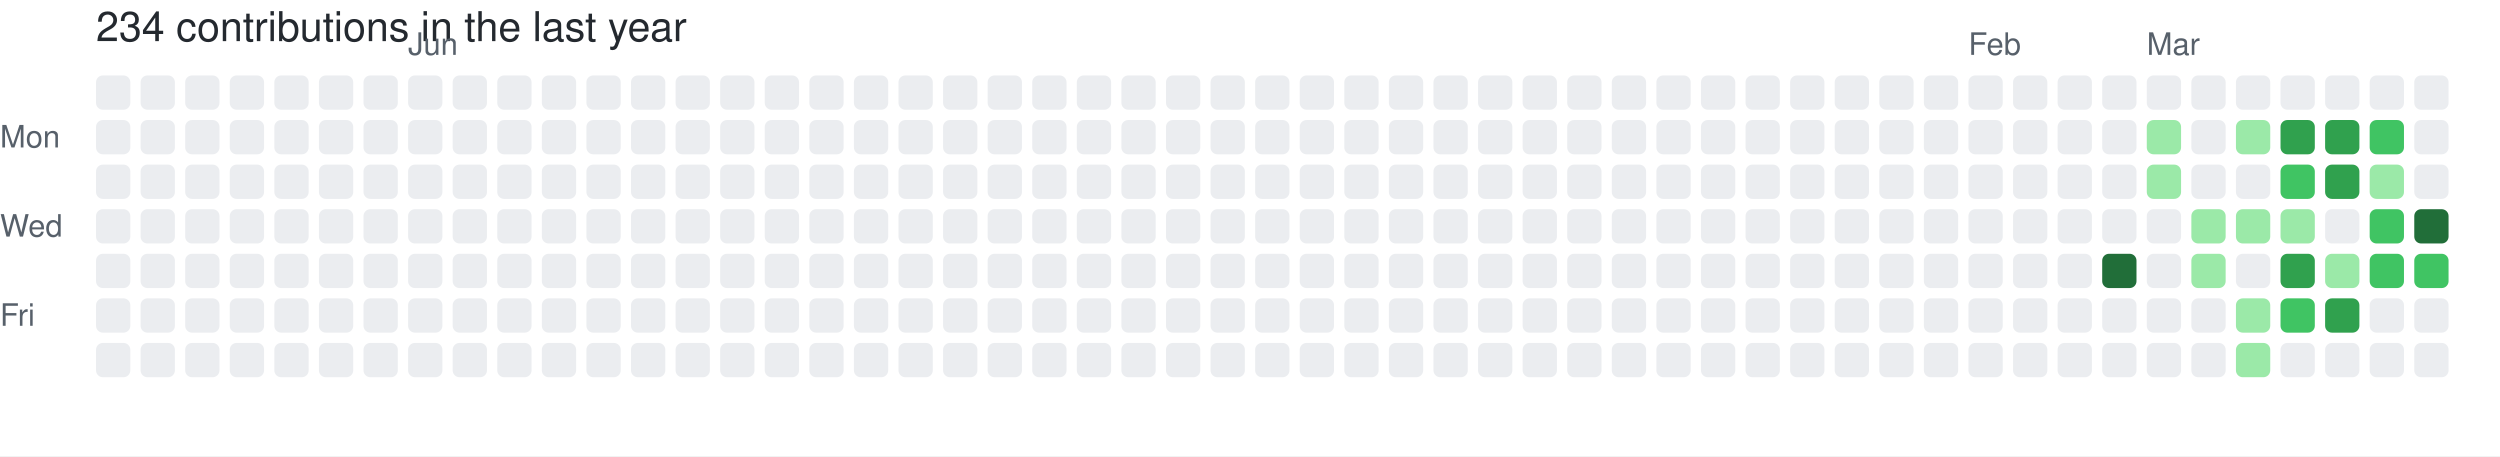
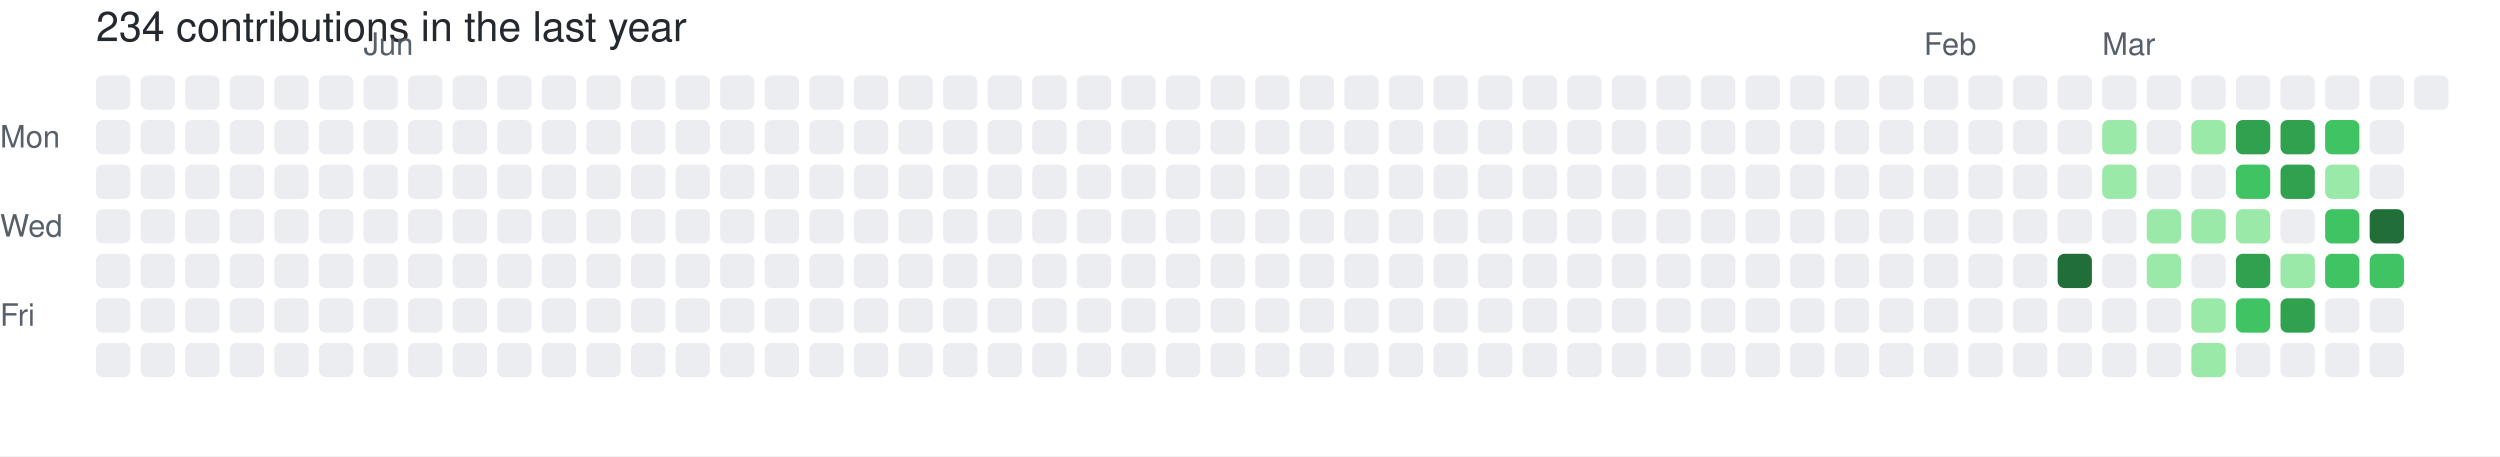
<svg xmlns="http://www.w3.org/2000/svg" width="729" height="133" viewBox="0 0 729 133" role="img" aria-label="skiliaris made 234 contributions in the last year">
  <rect width="100%" height="100%" fill="#ffffff" />
  <style>
    text {
      font-family: -apple-system, BlinkMacSystemFont, "Segoe UI", Helvetica, Arial, sans-serif;
      font-size: 9px;
      fill: #57606a;
    }
    .count {
      font-size: 12px;
      fill: #24292f;
    }
  </style>
  <text x="28" y="12" class="count">234 contributions in the last year</text>
-   <text x="119" y="16">Jun</text>
-   <text x="574" y="16">Feb</text>
-   <text x="626" y="16">Mar</text>
+   <text x="106" y="16">Jun</text>
+   <text x="561" y="16">Feb</text>
+   <text x="613" y="16">Mar</text>
  <text x="0" y="43">Mon</text>
  <text x="0" y="69">Wed</text>
  <text x="0" y="95">Fri</text>
  <rect x="28" y="22" width="10" height="10" rx="2" ry="2" fill="#ebedf0">
        </rect>
  <rect x="28" y="35" width="10" height="10" rx="2" ry="2" fill="#ebedf0">
        </rect>
  <rect x="28" y="48" width="10" height="10" rx="2" ry="2" fill="#ebedf0">
        </rect>
  <rect x="28" y="61" width="10" height="10" rx="2" ry="2" fill="#ebedf0">
        </rect>
  <rect x="28" y="74" width="10" height="10" rx="2" ry="2" fill="#ebedf0">
        </rect>
  <rect x="28" y="87" width="10" height="10" rx="2" ry="2" fill="#ebedf0">
        </rect>
  <rect x="28" y="100" width="10" height="10" rx="2" ry="2" fill="#ebedf0">
        </rect>
  <rect x="41" y="22" width="10" height="10" rx="2" ry="2" fill="#ebedf0">
        </rect>
  <rect x="41" y="35" width="10" height="10" rx="2" ry="2" fill="#ebedf0">
        </rect>
  <rect x="41" y="48" width="10" height="10" rx="2" ry="2" fill="#ebedf0">
        </rect>
  <rect x="41" y="61" width="10" height="10" rx="2" ry="2" fill="#ebedf0">
        </rect>
  <rect x="41" y="74" width="10" height="10" rx="2" ry="2" fill="#ebedf0">
        </rect>
  <rect x="41" y="87" width="10" height="10" rx="2" ry="2" fill="#ebedf0">
        </rect>
  <rect x="41" y="100" width="10" height="10" rx="2" ry="2" fill="#ebedf0">
        </rect>
  <rect x="54" y="22" width="10" height="10" rx="2" ry="2" fill="#ebedf0">
        </rect>
  <rect x="54" y="35" width="10" height="10" rx="2" ry="2" fill="#ebedf0">
        </rect>
  <rect x="54" y="48" width="10" height="10" rx="2" ry="2" fill="#ebedf0">
        </rect>
  <rect x="54" y="61" width="10" height="10" rx="2" ry="2" fill="#ebedf0">
        </rect>
  <rect x="54" y="74" width="10" height="10" rx="2" ry="2" fill="#ebedf0">
        </rect>
  <rect x="54" y="87" width="10" height="10" rx="2" ry="2" fill="#ebedf0">
        </rect>
  <rect x="54" y="100" width="10" height="10" rx="2" ry="2" fill="#ebedf0">
        </rect>
  <rect x="67" y="22" width="10" height="10" rx="2" ry="2" fill="#ebedf0">
        </rect>
  <rect x="67" y="35" width="10" height="10" rx="2" ry="2" fill="#ebedf0">
        </rect>
  <rect x="67" y="48" width="10" height="10" rx="2" ry="2" fill="#ebedf0">
        </rect>
  <rect x="67" y="61" width="10" height="10" rx="2" ry="2" fill="#ebedf0">
        </rect>
  <rect x="67" y="74" width="10" height="10" rx="2" ry="2" fill="#ebedf0">
        </rect>
  <rect x="67" y="87" width="10" height="10" rx="2" ry="2" fill="#ebedf0">
        </rect>
  <rect x="67" y="100" width="10" height="10" rx="2" ry="2" fill="#ebedf0">
        </rect>
  <rect x="80" y="22" width="10" height="10" rx="2" ry="2" fill="#ebedf0">
        </rect>
  <rect x="80" y="35" width="10" height="10" rx="2" ry="2" fill="#ebedf0">
        </rect>
  <rect x="80" y="48" width="10" height="10" rx="2" ry="2" fill="#ebedf0">
        </rect>
  <rect x="80" y="61" width="10" height="10" rx="2" ry="2" fill="#ebedf0">
        </rect>
  <rect x="80" y="74" width="10" height="10" rx="2" ry="2" fill="#ebedf0">
        </rect>
  <rect x="80" y="87" width="10" height="10" rx="2" ry="2" fill="#ebedf0">
        </rect>
  <rect x="80" y="100" width="10" height="10" rx="2" ry="2" fill="#ebedf0">
        </rect>
  <rect x="93" y="22" width="10" height="10" rx="2" ry="2" fill="#ebedf0">
        </rect>
  <rect x="93" y="35" width="10" height="10" rx="2" ry="2" fill="#ebedf0">
        </rect>
  <rect x="93" y="48" width="10" height="10" rx="2" ry="2" fill="#ebedf0">
        </rect>
  <rect x="93" y="61" width="10" height="10" rx="2" ry="2" fill="#ebedf0">
        </rect>
  <rect x="93" y="74" width="10" height="10" rx="2" ry="2" fill="#ebedf0">
        </rect>
  <rect x="93" y="87" width="10" height="10" rx="2" ry="2" fill="#ebedf0">
        </rect>
  <rect x="93" y="100" width="10" height="10" rx="2" ry="2" fill="#ebedf0">
        </rect>
  <rect x="106" y="22" width="10" height="10" rx="2" ry="2" fill="#ebedf0">
        </rect>
  <rect x="106" y="35" width="10" height="10" rx="2" ry="2" fill="#ebedf0">
        </rect>
  <rect x="106" y="48" width="10" height="10" rx="2" ry="2" fill="#ebedf0">
        </rect>
  <rect x="106" y="61" width="10" height="10" rx="2" ry="2" fill="#ebedf0">
        </rect>
  <rect x="106" y="74" width="10" height="10" rx="2" ry="2" fill="#ebedf0">
        </rect>
  <rect x="106" y="87" width="10" height="10" rx="2" ry="2" fill="#ebedf0">
        </rect>
  <rect x="106" y="100" width="10" height="10" rx="2" ry="2" fill="#ebedf0">
        </rect>
  <rect x="119" y="22" width="10" height="10" rx="2" ry="2" fill="#ebedf0">
        </rect>
  <rect x="119" y="35" width="10" height="10" rx="2" ry="2" fill="#ebedf0">
        </rect>
  <rect x="119" y="48" width="10" height="10" rx="2" ry="2" fill="#ebedf0">
        </rect>
  <rect x="119" y="61" width="10" height="10" rx="2" ry="2" fill="#ebedf0">
        </rect>
  <rect x="119" y="74" width="10" height="10" rx="2" ry="2" fill="#ebedf0">
        </rect>
  <rect x="119" y="87" width="10" height="10" rx="2" ry="2" fill="#ebedf0">
        </rect>
  <rect x="119" y="100" width="10" height="10" rx="2" ry="2" fill="#ebedf0">
        </rect>
  <rect x="132" y="22" width="10" height="10" rx="2" ry="2" fill="#ebedf0">
        </rect>
  <rect x="132" y="35" width="10" height="10" rx="2" ry="2" fill="#ebedf0">
        </rect>
  <rect x="132" y="48" width="10" height="10" rx="2" ry="2" fill="#ebedf0">
        </rect>
  <rect x="132" y="61" width="10" height="10" rx="2" ry="2" fill="#ebedf0">
        </rect>
  <rect x="132" y="74" width="10" height="10" rx="2" ry="2" fill="#ebedf0">
        </rect>
  <rect x="132" y="87" width="10" height="10" rx="2" ry="2" fill="#ebedf0">
        </rect>
  <rect x="132" y="100" width="10" height="10" rx="2" ry="2" fill="#ebedf0">
        </rect>
  <rect x="145" y="22" width="10" height="10" rx="2" ry="2" fill="#ebedf0">
        </rect>
  <rect x="145" y="35" width="10" height="10" rx="2" ry="2" fill="#ebedf0">
        </rect>
  <rect x="145" y="48" width="10" height="10" rx="2" ry="2" fill="#ebedf0">
        </rect>
  <rect x="145" y="61" width="10" height="10" rx="2" ry="2" fill="#ebedf0">
        </rect>
  <rect x="145" y="74" width="10" height="10" rx="2" ry="2" fill="#ebedf0">
        </rect>
  <rect x="145" y="87" width="10" height="10" rx="2" ry="2" fill="#ebedf0">
        </rect>
  <rect x="145" y="100" width="10" height="10" rx="2" ry="2" fill="#ebedf0">
        </rect>
  <rect x="158" y="22" width="10" height="10" rx="2" ry="2" fill="#ebedf0">
        </rect>
  <rect x="158" y="35" width="10" height="10" rx="2" ry="2" fill="#ebedf0">
        </rect>
  <rect x="158" y="48" width="10" height="10" rx="2" ry="2" fill="#ebedf0">
        </rect>
  <rect x="158" y="61" width="10" height="10" rx="2" ry="2" fill="#ebedf0">
        </rect>
  <rect x="158" y="74" width="10" height="10" rx="2" ry="2" fill="#ebedf0">
        </rect>
  <rect x="158" y="87" width="10" height="10" rx="2" ry="2" fill="#ebedf0">
        </rect>
  <rect x="158" y="100" width="10" height="10" rx="2" ry="2" fill="#ebedf0">
        </rect>
  <rect x="171" y="22" width="10" height="10" rx="2" ry="2" fill="#ebedf0">
        </rect>
  <rect x="171" y="35" width="10" height="10" rx="2" ry="2" fill="#ebedf0">
        </rect>
  <rect x="171" y="48" width="10" height="10" rx="2" ry="2" fill="#ebedf0">
        </rect>
  <rect x="171" y="61" width="10" height="10" rx="2" ry="2" fill="#ebedf0">
        </rect>
  <rect x="171" y="74" width="10" height="10" rx="2" ry="2" fill="#ebedf0">
        </rect>
  <rect x="171" y="87" width="10" height="10" rx="2" ry="2" fill="#ebedf0">
        </rect>
  <rect x="171" y="100" width="10" height="10" rx="2" ry="2" fill="#ebedf0">
        </rect>
  <rect x="184" y="22" width="10" height="10" rx="2" ry="2" fill="#ebedf0">
        </rect>
  <rect x="184" y="35" width="10" height="10" rx="2" ry="2" fill="#ebedf0">
        </rect>
  <rect x="184" y="48" width="10" height="10" rx="2" ry="2" fill="#ebedf0">
        </rect>
  <rect x="184" y="61" width="10" height="10" rx="2" ry="2" fill="#ebedf0">
        </rect>
  <rect x="184" y="74" width="10" height="10" rx="2" ry="2" fill="#ebedf0">
        </rect>
  <rect x="184" y="87" width="10" height="10" rx="2" ry="2" fill="#ebedf0">
        </rect>
  <rect x="184" y="100" width="10" height="10" rx="2" ry="2" fill="#ebedf0">
        </rect>
  <rect x="197" y="22" width="10" height="10" rx="2" ry="2" fill="#ebedf0">
        </rect>
  <rect x="197" y="35" width="10" height="10" rx="2" ry="2" fill="#ebedf0">
        </rect>
  <rect x="197" y="48" width="10" height="10" rx="2" ry="2" fill="#ebedf0">
        </rect>
  <rect x="197" y="61" width="10" height="10" rx="2" ry="2" fill="#ebedf0">
        </rect>
  <rect x="197" y="74" width="10" height="10" rx="2" ry="2" fill="#ebedf0">
        </rect>
  <rect x="197" y="87" width="10" height="10" rx="2" ry="2" fill="#ebedf0">
        </rect>
  <rect x="197" y="100" width="10" height="10" rx="2" ry="2" fill="#ebedf0">
        </rect>
  <rect x="210" y="22" width="10" height="10" rx="2" ry="2" fill="#ebedf0">
        </rect>
  <rect x="210" y="35" width="10" height="10" rx="2" ry="2" fill="#ebedf0">
        </rect>
  <rect x="210" y="48" width="10" height="10" rx="2" ry="2" fill="#ebedf0">
        </rect>
  <rect x="210" y="61" width="10" height="10" rx="2" ry="2" fill="#ebedf0">
        </rect>
  <rect x="210" y="74" width="10" height="10" rx="2" ry="2" fill="#ebedf0">
        </rect>
  <rect x="210" y="87" width="10" height="10" rx="2" ry="2" fill="#ebedf0">
        </rect>
  <rect x="210" y="100" width="10" height="10" rx="2" ry="2" fill="#ebedf0">
        </rect>
  <rect x="223" y="22" width="10" height="10" rx="2" ry="2" fill="#ebedf0">
        </rect>
  <rect x="223" y="35" width="10" height="10" rx="2" ry="2" fill="#ebedf0">
        </rect>
  <rect x="223" y="48" width="10" height="10" rx="2" ry="2" fill="#ebedf0">
        </rect>
  <rect x="223" y="61" width="10" height="10" rx="2" ry="2" fill="#ebedf0">
        </rect>
  <rect x="223" y="74" width="10" height="10" rx="2" ry="2" fill="#ebedf0">
        </rect>
  <rect x="223" y="87" width="10" height="10" rx="2" ry="2" fill="#ebedf0">
        </rect>
  <rect x="223" y="100" width="10" height="10" rx="2" ry="2" fill="#ebedf0">
        </rect>
  <rect x="236" y="22" width="10" height="10" rx="2" ry="2" fill="#ebedf0">
        </rect>
  <rect x="236" y="35" width="10" height="10" rx="2" ry="2" fill="#ebedf0">
        </rect>
  <rect x="236" y="48" width="10" height="10" rx="2" ry="2" fill="#ebedf0">
        </rect>
  <rect x="236" y="61" width="10" height="10" rx="2" ry="2" fill="#ebedf0">
        </rect>
  <rect x="236" y="74" width="10" height="10" rx="2" ry="2" fill="#ebedf0">
        </rect>
  <rect x="236" y="87" width="10" height="10" rx="2" ry="2" fill="#ebedf0">
        </rect>
  <rect x="236" y="100" width="10" height="10" rx="2" ry="2" fill="#ebedf0">
        </rect>
  <rect x="249" y="22" width="10" height="10" rx="2" ry="2" fill="#ebedf0">
        </rect>
  <rect x="249" y="35" width="10" height="10" rx="2" ry="2" fill="#ebedf0">
        </rect>
  <rect x="249" y="48" width="10" height="10" rx="2" ry="2" fill="#ebedf0">
        </rect>
  <rect x="249" y="61" width="10" height="10" rx="2" ry="2" fill="#ebedf0">
        </rect>
  <rect x="249" y="74" width="10" height="10" rx="2" ry="2" fill="#ebedf0">
        </rect>
  <rect x="249" y="87" width="10" height="10" rx="2" ry="2" fill="#ebedf0">
        </rect>
  <rect x="249" y="100" width="10" height="10" rx="2" ry="2" fill="#ebedf0">
        </rect>
  <rect x="262" y="22" width="10" height="10" rx="2" ry="2" fill="#ebedf0">
        </rect>
  <rect x="262" y="35" width="10" height="10" rx="2" ry="2" fill="#ebedf0">
        </rect>
  <rect x="262" y="48" width="10" height="10" rx="2" ry="2" fill="#ebedf0">
        </rect>
  <rect x="262" y="61" width="10" height="10" rx="2" ry="2" fill="#ebedf0">
        </rect>
  <rect x="262" y="74" width="10" height="10" rx="2" ry="2" fill="#ebedf0">
        </rect>
  <rect x="262" y="87" width="10" height="10" rx="2" ry="2" fill="#ebedf0">
        </rect>
  <rect x="262" y="100" width="10" height="10" rx="2" ry="2" fill="#ebedf0">
        </rect>
  <rect x="275" y="22" width="10" height="10" rx="2" ry="2" fill="#ebedf0">
        </rect>
  <rect x="275" y="35" width="10" height="10" rx="2" ry="2" fill="#ebedf0">
        </rect>
  <rect x="275" y="48" width="10" height="10" rx="2" ry="2" fill="#ebedf0">
        </rect>
  <rect x="275" y="61" width="10" height="10" rx="2" ry="2" fill="#ebedf0">
        </rect>
  <rect x="275" y="74" width="10" height="10" rx="2" ry="2" fill="#ebedf0">
        </rect>
  <rect x="275" y="87" width="10" height="10" rx="2" ry="2" fill="#ebedf0">
        </rect>
  <rect x="275" y="100" width="10" height="10" rx="2" ry="2" fill="#ebedf0">
        </rect>
  <rect x="288" y="22" width="10" height="10" rx="2" ry="2" fill="#ebedf0">
        </rect>
  <rect x="288" y="35" width="10" height="10" rx="2" ry="2" fill="#ebedf0">
        </rect>
  <rect x="288" y="48" width="10" height="10" rx="2" ry="2" fill="#ebedf0">
        </rect>
  <rect x="288" y="61" width="10" height="10" rx="2" ry="2" fill="#ebedf0">
        </rect>
  <rect x="288" y="74" width="10" height="10" rx="2" ry="2" fill="#ebedf0">
        </rect>
  <rect x="288" y="87" width="10" height="10" rx="2" ry="2" fill="#ebedf0">
        </rect>
  <rect x="288" y="100" width="10" height="10" rx="2" ry="2" fill="#ebedf0">
        </rect>
  <rect x="301" y="22" width="10" height="10" rx="2" ry="2" fill="#ebedf0">
        </rect>
  <rect x="301" y="35" width="10" height="10" rx="2" ry="2" fill="#ebedf0">
        </rect>
  <rect x="301" y="48" width="10" height="10" rx="2" ry="2" fill="#ebedf0">
        </rect>
  <rect x="301" y="61" width="10" height="10" rx="2" ry="2" fill="#ebedf0">
        </rect>
  <rect x="301" y="74" width="10" height="10" rx="2" ry="2" fill="#ebedf0">
        </rect>
  <rect x="301" y="87" width="10" height="10" rx="2" ry="2" fill="#ebedf0">
        </rect>
  <rect x="301" y="100" width="10" height="10" rx="2" ry="2" fill="#ebedf0">
        </rect>
  <rect x="314" y="22" width="10" height="10" rx="2" ry="2" fill="#ebedf0">
        </rect>
  <rect x="314" y="35" width="10" height="10" rx="2" ry="2" fill="#ebedf0">
        </rect>
  <rect x="314" y="48" width="10" height="10" rx="2" ry="2" fill="#ebedf0">
        </rect>
  <rect x="314" y="61" width="10" height="10" rx="2" ry="2" fill="#ebedf0">
        </rect>
  <rect x="314" y="74" width="10" height="10" rx="2" ry="2" fill="#ebedf0">
        </rect>
  <rect x="314" y="87" width="10" height="10" rx="2" ry="2" fill="#ebedf0">
        </rect>
  <rect x="314" y="100" width="10" height="10" rx="2" ry="2" fill="#ebedf0">
        </rect>
  <rect x="327" y="22" width="10" height="10" rx="2" ry="2" fill="#ebedf0">
        </rect>
  <rect x="327" y="35" width="10" height="10" rx="2" ry="2" fill="#ebedf0">
        </rect>
  <rect x="327" y="48" width="10" height="10" rx="2" ry="2" fill="#ebedf0">
        </rect>
  <rect x="327" y="61" width="10" height="10" rx="2" ry="2" fill="#ebedf0">
        </rect>
  <rect x="327" y="74" width="10" height="10" rx="2" ry="2" fill="#ebedf0">
        </rect>
  <rect x="327" y="87" width="10" height="10" rx="2" ry="2" fill="#ebedf0">
        </rect>
  <rect x="327" y="100" width="10" height="10" rx="2" ry="2" fill="#ebedf0">
        </rect>
  <rect x="340" y="22" width="10" height="10" rx="2" ry="2" fill="#ebedf0">
        </rect>
  <rect x="340" y="35" width="10" height="10" rx="2" ry="2" fill="#ebedf0">
        </rect>
  <rect x="340" y="48" width="10" height="10" rx="2" ry="2" fill="#ebedf0">
        </rect>
  <rect x="340" y="61" width="10" height="10" rx="2" ry="2" fill="#ebedf0">
        </rect>
  <rect x="340" y="74" width="10" height="10" rx="2" ry="2" fill="#ebedf0">
        </rect>
  <rect x="340" y="87" width="10" height="10" rx="2" ry="2" fill="#ebedf0">
        </rect>
  <rect x="340" y="100" width="10" height="10" rx="2" ry="2" fill="#ebedf0">
        </rect>
  <rect x="353" y="22" width="10" height="10" rx="2" ry="2" fill="#ebedf0">
        </rect>
  <rect x="353" y="35" width="10" height="10" rx="2" ry="2" fill="#ebedf0">
        </rect>
  <rect x="353" y="48" width="10" height="10" rx="2" ry="2" fill="#ebedf0">
        </rect>
  <rect x="353" y="61" width="10" height="10" rx="2" ry="2" fill="#ebedf0">
        </rect>
  <rect x="353" y="74" width="10" height="10" rx="2" ry="2" fill="#ebedf0">
        </rect>
  <rect x="353" y="87" width="10" height="10" rx="2" ry="2" fill="#ebedf0">
        </rect>
  <rect x="353" y="100" width="10" height="10" rx="2" ry="2" fill="#ebedf0">
        </rect>
  <rect x="366" y="22" width="10" height="10" rx="2" ry="2" fill="#ebedf0">
        </rect>
  <rect x="366" y="35" width="10" height="10" rx="2" ry="2" fill="#ebedf0">
        </rect>
  <rect x="366" y="48" width="10" height="10" rx="2" ry="2" fill="#ebedf0">
        </rect>
  <rect x="366" y="61" width="10" height="10" rx="2" ry="2" fill="#ebedf0">
        </rect>
  <rect x="366" y="74" width="10" height="10" rx="2" ry="2" fill="#ebedf0">
        </rect>
  <rect x="366" y="87" width="10" height="10" rx="2" ry="2" fill="#ebedf0">
        </rect>
  <rect x="366" y="100" width="10" height="10" rx="2" ry="2" fill="#ebedf0">
        </rect>
  <rect x="379" y="22" width="10" height="10" rx="2" ry="2" fill="#ebedf0">
        </rect>
  <rect x="379" y="35" width="10" height="10" rx="2" ry="2" fill="#ebedf0">
        </rect>
  <rect x="379" y="48" width="10" height="10" rx="2" ry="2" fill="#ebedf0">
        </rect>
  <rect x="379" y="61" width="10" height="10" rx="2" ry="2" fill="#ebedf0">
        </rect>
  <rect x="379" y="74" width="10" height="10" rx="2" ry="2" fill="#ebedf0">
        </rect>
  <rect x="379" y="87" width="10" height="10" rx="2" ry="2" fill="#ebedf0">
        </rect>
  <rect x="379" y="100" width="10" height="10" rx="2" ry="2" fill="#ebedf0">
        </rect>
  <rect x="392" y="22" width="10" height="10" rx="2" ry="2" fill="#ebedf0">
        </rect>
  <rect x="392" y="35" width="10" height="10" rx="2" ry="2" fill="#ebedf0">
        </rect>
  <rect x="392" y="48" width="10" height="10" rx="2" ry="2" fill="#ebedf0">
        </rect>
  <rect x="392" y="61" width="10" height="10" rx="2" ry="2" fill="#ebedf0">
        </rect>
  <rect x="392" y="74" width="10" height="10" rx="2" ry="2" fill="#ebedf0">
        </rect>
  <rect x="392" y="87" width="10" height="10" rx="2" ry="2" fill="#ebedf0">
        </rect>
  <rect x="392" y="100" width="10" height="10" rx="2" ry="2" fill="#ebedf0">
        </rect>
  <rect x="405" y="22" width="10" height="10" rx="2" ry="2" fill="#ebedf0">
        </rect>
  <rect x="405" y="35" width="10" height="10" rx="2" ry="2" fill="#ebedf0">
        </rect>
  <rect x="405" y="48" width="10" height="10" rx="2" ry="2" fill="#ebedf0">
        </rect>
  <rect x="405" y="61" width="10" height="10" rx="2" ry="2" fill="#ebedf0">
        </rect>
  <rect x="405" y="74" width="10" height="10" rx="2" ry="2" fill="#ebedf0">
        </rect>
  <rect x="405" y="87" width="10" height="10" rx="2" ry="2" fill="#ebedf0">
        </rect>
  <rect x="405" y="100" width="10" height="10" rx="2" ry="2" fill="#ebedf0">
        </rect>
  <rect x="418" y="22" width="10" height="10" rx="2" ry="2" fill="#ebedf0">
        </rect>
  <rect x="418" y="35" width="10" height="10" rx="2" ry="2" fill="#ebedf0">
        </rect>
  <rect x="418" y="48" width="10" height="10" rx="2" ry="2" fill="#ebedf0">
        </rect>
  <rect x="418" y="61" width="10" height="10" rx="2" ry="2" fill="#ebedf0">
        </rect>
  <rect x="418" y="74" width="10" height="10" rx="2" ry="2" fill="#ebedf0">
        </rect>
  <rect x="418" y="87" width="10" height="10" rx="2" ry="2" fill="#ebedf0">
        </rect>
  <rect x="418" y="100" width="10" height="10" rx="2" ry="2" fill="#ebedf0">
        </rect>
  <rect x="431" y="22" width="10" height="10" rx="2" ry="2" fill="#ebedf0">
        </rect>
  <rect x="431" y="35" width="10" height="10" rx="2" ry="2" fill="#ebedf0">
        </rect>
  <rect x="431" y="48" width="10" height="10" rx="2" ry="2" fill="#ebedf0">
        </rect>
  <rect x="431" y="61" width="10" height="10" rx="2" ry="2" fill="#ebedf0">
        </rect>
  <rect x="431" y="74" width="10" height="10" rx="2" ry="2" fill="#ebedf0">
        </rect>
  <rect x="431" y="87" width="10" height="10" rx="2" ry="2" fill="#ebedf0">
        </rect>
  <rect x="431" y="100" width="10" height="10" rx="2" ry="2" fill="#ebedf0">
        </rect>
  <rect x="444" y="22" width="10" height="10" rx="2" ry="2" fill="#ebedf0">
        </rect>
  <rect x="444" y="35" width="10" height="10" rx="2" ry="2" fill="#ebedf0">
        </rect>
  <rect x="444" y="48" width="10" height="10" rx="2" ry="2" fill="#ebedf0">
        </rect>
  <rect x="444" y="61" width="10" height="10" rx="2" ry="2" fill="#ebedf0">
        </rect>
  <rect x="444" y="74" width="10" height="10" rx="2" ry="2" fill="#ebedf0">
        </rect>
  <rect x="444" y="87" width="10" height="10" rx="2" ry="2" fill="#ebedf0">
        </rect>
  <rect x="444" y="100" width="10" height="10" rx="2" ry="2" fill="#ebedf0">
        </rect>
  <rect x="457" y="22" width="10" height="10" rx="2" ry="2" fill="#ebedf0">
        </rect>
  <rect x="457" y="35" width="10" height="10" rx="2" ry="2" fill="#ebedf0">
        </rect>
  <rect x="457" y="48" width="10" height="10" rx="2" ry="2" fill="#ebedf0">
        </rect>
  <rect x="457" y="61" width="10" height="10" rx="2" ry="2" fill="#ebedf0">
        </rect>
  <rect x="457" y="74" width="10" height="10" rx="2" ry="2" fill="#ebedf0">
        </rect>
  <rect x="457" y="87" width="10" height="10" rx="2" ry="2" fill="#ebedf0">
        </rect>
  <rect x="457" y="100" width="10" height="10" rx="2" ry="2" fill="#ebedf0">
        </rect>
  <rect x="470" y="22" width="10" height="10" rx="2" ry="2" fill="#ebedf0">
        </rect>
  <rect x="470" y="35" width="10" height="10" rx="2" ry="2" fill="#ebedf0">
        </rect>
  <rect x="470" y="48" width="10" height="10" rx="2" ry="2" fill="#ebedf0">
        </rect>
  <rect x="470" y="61" width="10" height="10" rx="2" ry="2" fill="#ebedf0">
        </rect>
  <rect x="470" y="74" width="10" height="10" rx="2" ry="2" fill="#ebedf0">
        </rect>
  <rect x="470" y="87" width="10" height="10" rx="2" ry="2" fill="#ebedf0">
        </rect>
  <rect x="470" y="100" width="10" height="10" rx="2" ry="2" fill="#ebedf0">
        </rect>
  <rect x="483" y="22" width="10" height="10" rx="2" ry="2" fill="#ebedf0">
        </rect>
  <rect x="483" y="35" width="10" height="10" rx="2" ry="2" fill="#ebedf0">
        </rect>
  <rect x="483" y="48" width="10" height="10" rx="2" ry="2" fill="#ebedf0">
        </rect>
  <rect x="483" y="61" width="10" height="10" rx="2" ry="2" fill="#ebedf0">
        </rect>
  <rect x="483" y="74" width="10" height="10" rx="2" ry="2" fill="#ebedf0">
        </rect>
  <rect x="483" y="87" width="10" height="10" rx="2" ry="2" fill="#ebedf0">
        </rect>
  <rect x="483" y="100" width="10" height="10" rx="2" ry="2" fill="#ebedf0">
        </rect>
  <rect x="496" y="22" width="10" height="10" rx="2" ry="2" fill="#ebedf0">
        </rect>
  <rect x="496" y="35" width="10" height="10" rx="2" ry="2" fill="#ebedf0">
        </rect>
  <rect x="496" y="48" width="10" height="10" rx="2" ry="2" fill="#ebedf0">
        </rect>
  <rect x="496" y="61" width="10" height="10" rx="2" ry="2" fill="#ebedf0">
        </rect>
  <rect x="496" y="74" width="10" height="10" rx="2" ry="2" fill="#ebedf0">
        </rect>
  <rect x="496" y="87" width="10" height="10" rx="2" ry="2" fill="#ebedf0">
        </rect>
  <rect x="496" y="100" width="10" height="10" rx="2" ry="2" fill="#ebedf0">
        </rect>
  <rect x="509" y="22" width="10" height="10" rx="2" ry="2" fill="#ebedf0">
        </rect>
  <rect x="509" y="35" width="10" height="10" rx="2" ry="2" fill="#ebedf0">
        </rect>
  <rect x="509" y="48" width="10" height="10" rx="2" ry="2" fill="#ebedf0">
        </rect>
  <rect x="509" y="61" width="10" height="10" rx="2" ry="2" fill="#ebedf0">
        </rect>
  <rect x="509" y="74" width="10" height="10" rx="2" ry="2" fill="#ebedf0">
        </rect>
  <rect x="509" y="87" width="10" height="10" rx="2" ry="2" fill="#ebedf0">
        </rect>
  <rect x="509" y="100" width="10" height="10" rx="2" ry="2" fill="#ebedf0">
        </rect>
  <rect x="522" y="22" width="10" height="10" rx="2" ry="2" fill="#ebedf0">
        </rect>
  <rect x="522" y="35" width="10" height="10" rx="2" ry="2" fill="#ebedf0">
        </rect>
  <rect x="522" y="48" width="10" height="10" rx="2" ry="2" fill="#ebedf0">
        </rect>
  <rect x="522" y="61" width="10" height="10" rx="2" ry="2" fill="#ebedf0">
        </rect>
  <rect x="522" y="74" width="10" height="10" rx="2" ry="2" fill="#ebedf0">
        </rect>
  <rect x="522" y="87" width="10" height="10" rx="2" ry="2" fill="#ebedf0">
        </rect>
  <rect x="522" y="100" width="10" height="10" rx="2" ry="2" fill="#ebedf0">
        </rect>
  <rect x="535" y="22" width="10" height="10" rx="2" ry="2" fill="#ebedf0">
        </rect>
  <rect x="535" y="35" width="10" height="10" rx="2" ry="2" fill="#ebedf0">
        </rect>
  <rect x="535" y="48" width="10" height="10" rx="2" ry="2" fill="#ebedf0">
        </rect>
  <rect x="535" y="61" width="10" height="10" rx="2" ry="2" fill="#ebedf0">
        </rect>
  <rect x="535" y="74" width="10" height="10" rx="2" ry="2" fill="#ebedf0">
        </rect>
  <rect x="535" y="87" width="10" height="10" rx="2" ry="2" fill="#ebedf0">
        </rect>
  <rect x="535" y="100" width="10" height="10" rx="2" ry="2" fill="#ebedf0">
        </rect>
  <rect x="548" y="22" width="10" height="10" rx="2" ry="2" fill="#ebedf0">
        </rect>
  <rect x="548" y="35" width="10" height="10" rx="2" ry="2" fill="#ebedf0">
        </rect>
  <rect x="548" y="48" width="10" height="10" rx="2" ry="2" fill="#ebedf0">
        </rect>
  <rect x="548" y="61" width="10" height="10" rx="2" ry="2" fill="#ebedf0">
        </rect>
  <rect x="548" y="74" width="10" height="10" rx="2" ry="2" fill="#ebedf0">
        </rect>
  <rect x="548" y="87" width="10" height="10" rx="2" ry="2" fill="#ebedf0">
        </rect>
  <rect x="548" y="100" width="10" height="10" rx="2" ry="2" fill="#ebedf0">
        </rect>
  <rect x="561" y="22" width="10" height="10" rx="2" ry="2" fill="#ebedf0">
        </rect>
  <rect x="561" y="35" width="10" height="10" rx="2" ry="2" fill="#ebedf0">
        </rect>
  <rect x="561" y="48" width="10" height="10" rx="2" ry="2" fill="#ebedf0">
        </rect>
  <rect x="561" y="61" width="10" height="10" rx="2" ry="2" fill="#ebedf0">
        </rect>
  <rect x="561" y="74" width="10" height="10" rx="2" ry="2" fill="#ebedf0">
        </rect>
  <rect x="561" y="87" width="10" height="10" rx="2" ry="2" fill="#ebedf0">
        </rect>
  <rect x="561" y="100" width="10" height="10" rx="2" ry="2" fill="#ebedf0">
        </rect>
  <rect x="574" y="22" width="10" height="10" rx="2" ry="2" fill="#ebedf0">
        </rect>
  <rect x="574" y="35" width="10" height="10" rx="2" ry="2" fill="#ebedf0">
        </rect>
  <rect x="574" y="48" width="10" height="10" rx="2" ry="2" fill="#ebedf0">
        </rect>
  <rect x="574" y="61" width="10" height="10" rx="2" ry="2" fill="#ebedf0">
        </rect>
  <rect x="574" y="74" width="10" height="10" rx="2" ry="2" fill="#ebedf0">
        </rect>
  <rect x="574" y="87" width="10" height="10" rx="2" ry="2" fill="#ebedf0">
        </rect>
  <rect x="574" y="100" width="10" height="10" rx="2" ry="2" fill="#ebedf0">
        </rect>
  <rect x="587" y="22" width="10" height="10" rx="2" ry="2" fill="#ebedf0">
        </rect>
  <rect x="587" y="35" width="10" height="10" rx="2" ry="2" fill="#ebedf0">
        </rect>
  <rect x="587" y="48" width="10" height="10" rx="2" ry="2" fill="#ebedf0">
        </rect>
  <rect x="587" y="61" width="10" height="10" rx="2" ry="2" fill="#ebedf0">
        </rect>
  <rect x="587" y="74" width="10" height="10" rx="2" ry="2" fill="#ebedf0">
        </rect>
  <rect x="587" y="87" width="10" height="10" rx="2" ry="2" fill="#ebedf0">
        </rect>
  <rect x="587" y="100" width="10" height="10" rx="2" ry="2" fill="#ebedf0">
        </rect>
  <rect x="600" y="22" width="10" height="10" rx="2" ry="2" fill="#ebedf0">
        </rect>
  <rect x="600" y="35" width="10" height="10" rx="2" ry="2" fill="#ebedf0">
        </rect>
  <rect x="600" y="48" width="10" height="10" rx="2" ry="2" fill="#ebedf0">
        </rect>
  <rect x="600" y="61" width="10" height="10" rx="2" ry="2" fill="#ebedf0">
        </rect>
-   <rect x="600" y="74" width="10" height="10" rx="2" ry="2" fill="#ebedf0">
+   <rect x="600" y="74" width="10" height="10" rx="2" ry="2" fill="#216e39">
        </rect>
  <rect x="600" y="87" width="10" height="10" rx="2" ry="2" fill="#ebedf0">
        </rect>
  <rect x="600" y="100" width="10" height="10" rx="2" ry="2" fill="#ebedf0">
        </rect>
  <rect x="613" y="22" width="10" height="10" rx="2" ry="2" fill="#ebedf0">
        </rect>
-   <rect x="613" y="35" width="10" height="10" rx="2" ry="2" fill="#ebedf0">
-         </rect>
-   <rect x="613" y="48" width="10" height="10" rx="2" ry="2" fill="#ebedf0">
+   <rect x="613" y="35" width="10" height="10" rx="2" ry="2" fill="#9be9a8">
+         </rect>
+   <rect x="613" y="48" width="10" height="10" rx="2" ry="2" fill="#9be9a8">
        </rect>
  <rect x="613" y="61" width="10" height="10" rx="2" ry="2" fill="#ebedf0">
        </rect>
-   <rect x="613" y="74" width="10" height="10" rx="2" ry="2" fill="#216e39">
+   <rect x="613" y="74" width="10" height="10" rx="2" ry="2" fill="#ebedf0">
        </rect>
  <rect x="613" y="87" width="10" height="10" rx="2" ry="2" fill="#ebedf0">
        </rect>
  <rect x="613" y="100" width="10" height="10" rx="2" ry="2" fill="#ebedf0">
        </rect>
  <rect x="626" y="22" width="10" height="10" rx="2" ry="2" fill="#ebedf0">
        </rect>
-   <rect x="626" y="35" width="10" height="10" rx="2" ry="2" fill="#9be9a8">
-         </rect>
-   <rect x="626" y="48" width="10" height="10" rx="2" ry="2" fill="#9be9a8">
-         </rect>
-   <rect x="626" y="61" width="10" height="10" rx="2" ry="2" fill="#ebedf0">
-         </rect>
-   <rect x="626" y="74" width="10" height="10" rx="2" ry="2" fill="#ebedf0">
+   <rect x="626" y="35" width="10" height="10" rx="2" ry="2" fill="#ebedf0">
+         </rect>
+   <rect x="626" y="48" width="10" height="10" rx="2" ry="2" fill="#ebedf0">
+         </rect>
+   <rect x="626" y="61" width="10" height="10" rx="2" ry="2" fill="#9be9a8">
+         </rect>
+   <rect x="626" y="74" width="10" height="10" rx="2" ry="2" fill="#9be9a8">
        </rect>
  <rect x="626" y="87" width="10" height="10" rx="2" ry="2" fill="#ebedf0">
        </rect>
  <rect x="626" y="100" width="10" height="10" rx="2" ry="2" fill="#ebedf0">
        </rect>
  <rect x="639" y="22" width="10" height="10" rx="2" ry="2" fill="#ebedf0">
        </rect>
-   <rect x="639" y="35" width="10" height="10" rx="2" ry="2" fill="#ebedf0">
+   <rect x="639" y="35" width="10" height="10" rx="2" ry="2" fill="#9be9a8">
        </rect>
  <rect x="639" y="48" width="10" height="10" rx="2" ry="2" fill="#ebedf0">
        </rect>
  <rect x="639" y="61" width="10" height="10" rx="2" ry="2" fill="#9be9a8">
        </rect>
-   <rect x="639" y="74" width="10" height="10" rx="2" ry="2" fill="#9be9a8">
-         </rect>
-   <rect x="639" y="87" width="10" height="10" rx="2" ry="2" fill="#ebedf0">
-         </rect>
-   <rect x="639" y="100" width="10" height="10" rx="2" ry="2" fill="#ebedf0">
+   <rect x="639" y="74" width="10" height="10" rx="2" ry="2" fill="#ebedf0">
+         </rect>
+   <rect x="639" y="87" width="10" height="10" rx="2" ry="2" fill="#9be9a8">
+         </rect>
+   <rect x="639" y="100" width="10" height="10" rx="2" ry="2" fill="#9be9a8">
        </rect>
  <rect x="652" y="22" width="10" height="10" rx="2" ry="2" fill="#ebedf0">
        </rect>
-   <rect x="652" y="35" width="10" height="10" rx="2" ry="2" fill="#9be9a8">
-         </rect>
-   <rect x="652" y="48" width="10" height="10" rx="2" ry="2" fill="#ebedf0">
+   <rect x="652" y="35" width="10" height="10" rx="2" ry="2" fill="#30a14e">
+         </rect>
+   <rect x="652" y="48" width="10" height="10" rx="2" ry="2" fill="#40c463">
        </rect>
  <rect x="652" y="61" width="10" height="10" rx="2" ry="2" fill="#9be9a8">
        </rect>
-   <rect x="652" y="74" width="10" height="10" rx="2" ry="2" fill="#ebedf0">
-         </rect>
-   <rect x="652" y="87" width="10" height="10" rx="2" ry="2" fill="#9be9a8">
-         </rect>
-   <rect x="652" y="100" width="10" height="10" rx="2" ry="2" fill="#9be9a8">
+   <rect x="652" y="74" width="10" height="10" rx="2" ry="2" fill="#30a14e">
+         </rect>
+   <rect x="652" y="87" width="10" height="10" rx="2" ry="2" fill="#40c463">
+         </rect>
+   <rect x="652" y="100" width="10" height="10" rx="2" ry="2" fill="#ebedf0">
        </rect>
  <rect x="665" y="22" width="10" height="10" rx="2" ry="2" fill="#ebedf0">
        </rect>
  <rect x="665" y="35" width="10" height="10" rx="2" ry="2" fill="#30a14e">
        </rect>
-   <rect x="665" y="48" width="10" height="10" rx="2" ry="2" fill="#40c463">
-         </rect>
-   <rect x="665" y="61" width="10" height="10" rx="2" ry="2" fill="#9be9a8">
-         </rect>
-   <rect x="665" y="74" width="10" height="10" rx="2" ry="2" fill="#30a14e">
-         </rect>
-   <rect x="665" y="87" width="10" height="10" rx="2" ry="2" fill="#40c463">
+   <rect x="665" y="48" width="10" height="10" rx="2" ry="2" fill="#30a14e">
+         </rect>
+   <rect x="665" y="61" width="10" height="10" rx="2" ry="2" fill="#ebedf0">
+         </rect>
+   <rect x="665" y="74" width="10" height="10" rx="2" ry="2" fill="#9be9a8">
+         </rect>
+   <rect x="665" y="87" width="10" height="10" rx="2" ry="2" fill="#30a14e">
        </rect>
  <rect x="665" y="100" width="10" height="10" rx="2" ry="2" fill="#ebedf0">
        </rect>
  <rect x="678" y="22" width="10" height="10" rx="2" ry="2" fill="#ebedf0">
        </rect>
-   <rect x="678" y="35" width="10" height="10" rx="2" ry="2" fill="#30a14e">
-         </rect>
-   <rect x="678" y="48" width="10" height="10" rx="2" ry="2" fill="#30a14e">
-         </rect>
-   <rect x="678" y="61" width="10" height="10" rx="2" ry="2" fill="#ebedf0">
-         </rect>
-   <rect x="678" y="74" width="10" height="10" rx="2" ry="2" fill="#9be9a8">
-         </rect>
-   <rect x="678" y="87" width="10" height="10" rx="2" ry="2" fill="#30a14e">
+   <rect x="678" y="35" width="10" height="10" rx="2" ry="2" fill="#40c463">
+         </rect>
+   <rect x="678" y="48" width="10" height="10" rx="2" ry="2" fill="#9be9a8">
+         </rect>
+   <rect x="678" y="61" width="10" height="10" rx="2" ry="2" fill="#40c463">
+         </rect>
+   <rect x="678" y="74" width="10" height="10" rx="2" ry="2" fill="#40c463">
+         </rect>
+   <rect x="678" y="87" width="10" height="10" rx="2" ry="2" fill="#ebedf0">
        </rect>
  <rect x="678" y="100" width="10" height="10" rx="2" ry="2" fill="#ebedf0">
        </rect>
  <rect x="691" y="22" width="10" height="10" rx="2" ry="2" fill="#ebedf0">
        </rect>
-   <rect x="691" y="35" width="10" height="10" rx="2" ry="2" fill="#40c463">
-         </rect>
-   <rect x="691" y="48" width="10" height="10" rx="2" ry="2" fill="#9be9a8">
-         </rect>
-   <rect x="691" y="61" width="10" height="10" rx="2" ry="2" fill="#40c463">
+   <rect x="691" y="35" width="10" height="10" rx="2" ry="2" fill="#ebedf0">
+         </rect>
+   <rect x="691" y="48" width="10" height="10" rx="2" ry="2" fill="#ebedf0">
+         </rect>
+   <rect x="691" y="61" width="10" height="10" rx="2" ry="2" fill="#216e39">
        </rect>
  <rect x="691" y="74" width="10" height="10" rx="2" ry="2" fill="#40c463">
        </rect>
  <rect x="691" y="87" width="10" height="10" rx="2" ry="2" fill="#ebedf0">
        </rect>
  <rect x="691" y="100" width="10" height="10" rx="2" ry="2" fill="#ebedf0">
        </rect>
  <rect x="704" y="22" width="10" height="10" rx="2" ry="2" fill="#ebedf0">
        </rect>
-   <rect x="704" y="35" width="10" height="10" rx="2" ry="2" fill="#ebedf0">
-         </rect>
-   <rect x="704" y="48" width="10" height="10" rx="2" ry="2" fill="#ebedf0">
-         </rect>
-   <rect x="704" y="61" width="10" height="10" rx="2" ry="2" fill="#216e39">
-         </rect>
-   <rect x="704" y="74" width="10" height="10" rx="2" ry="2" fill="#40c463">
-         </rect>
-   <rect x="704" y="87" width="10" height="10" rx="2" ry="2" fill="#ebedf0">
-         </rect>
-   <rect x="704" y="100" width="10" height="10" rx="2" ry="2" fill="#ebedf0">
-         </rect>
</svg>
